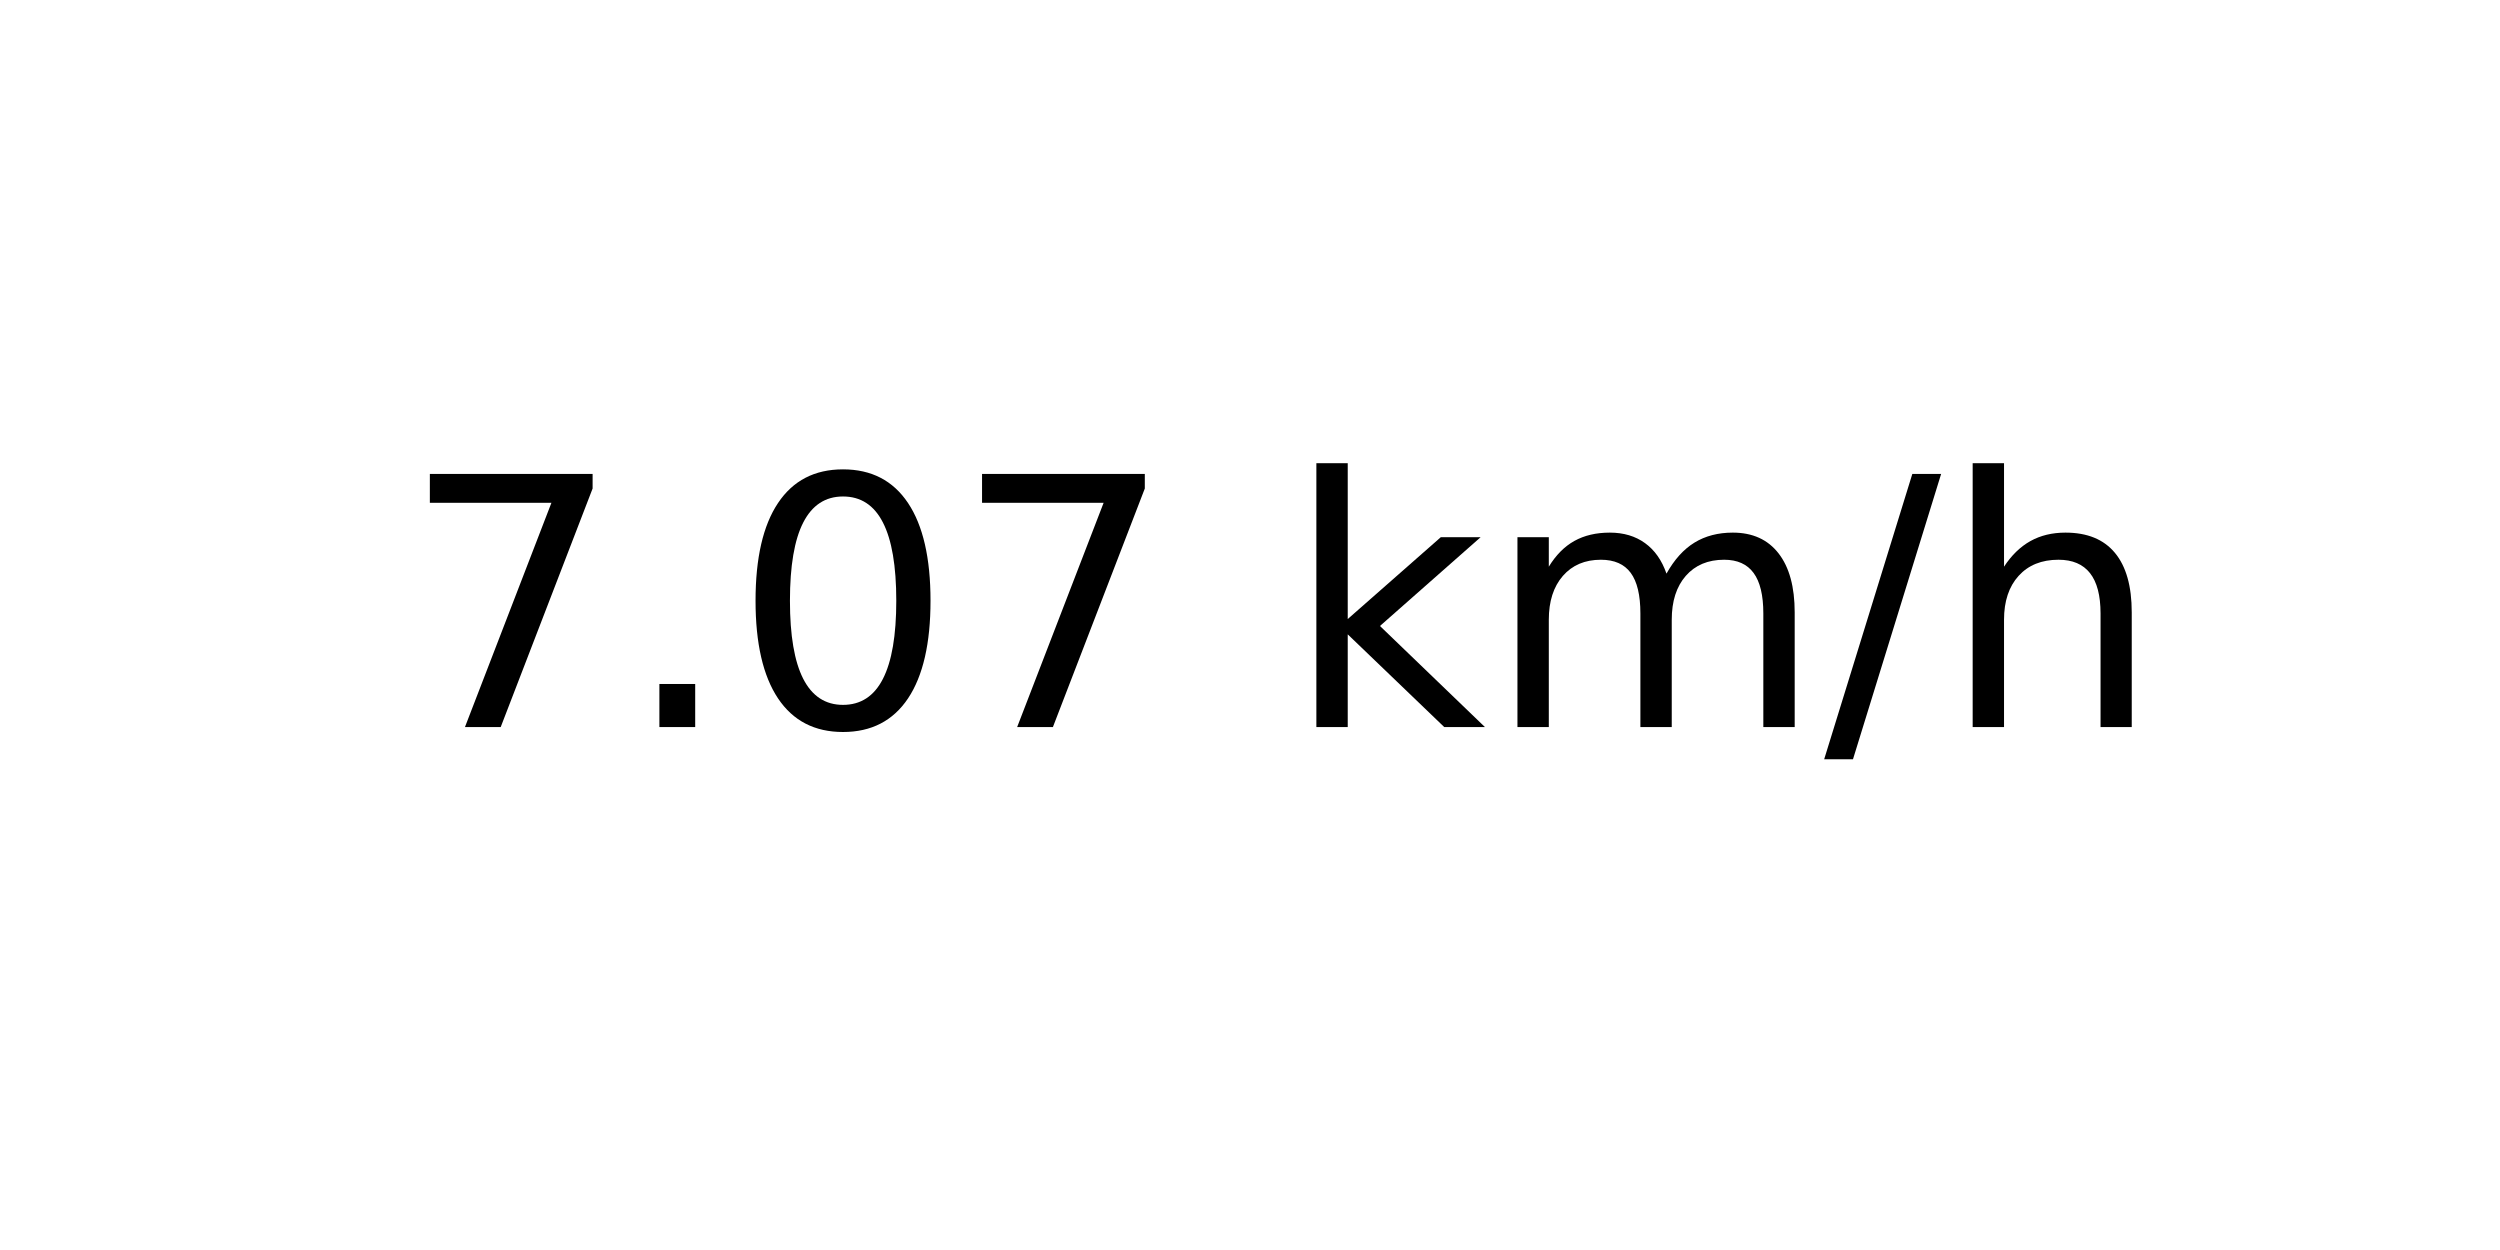
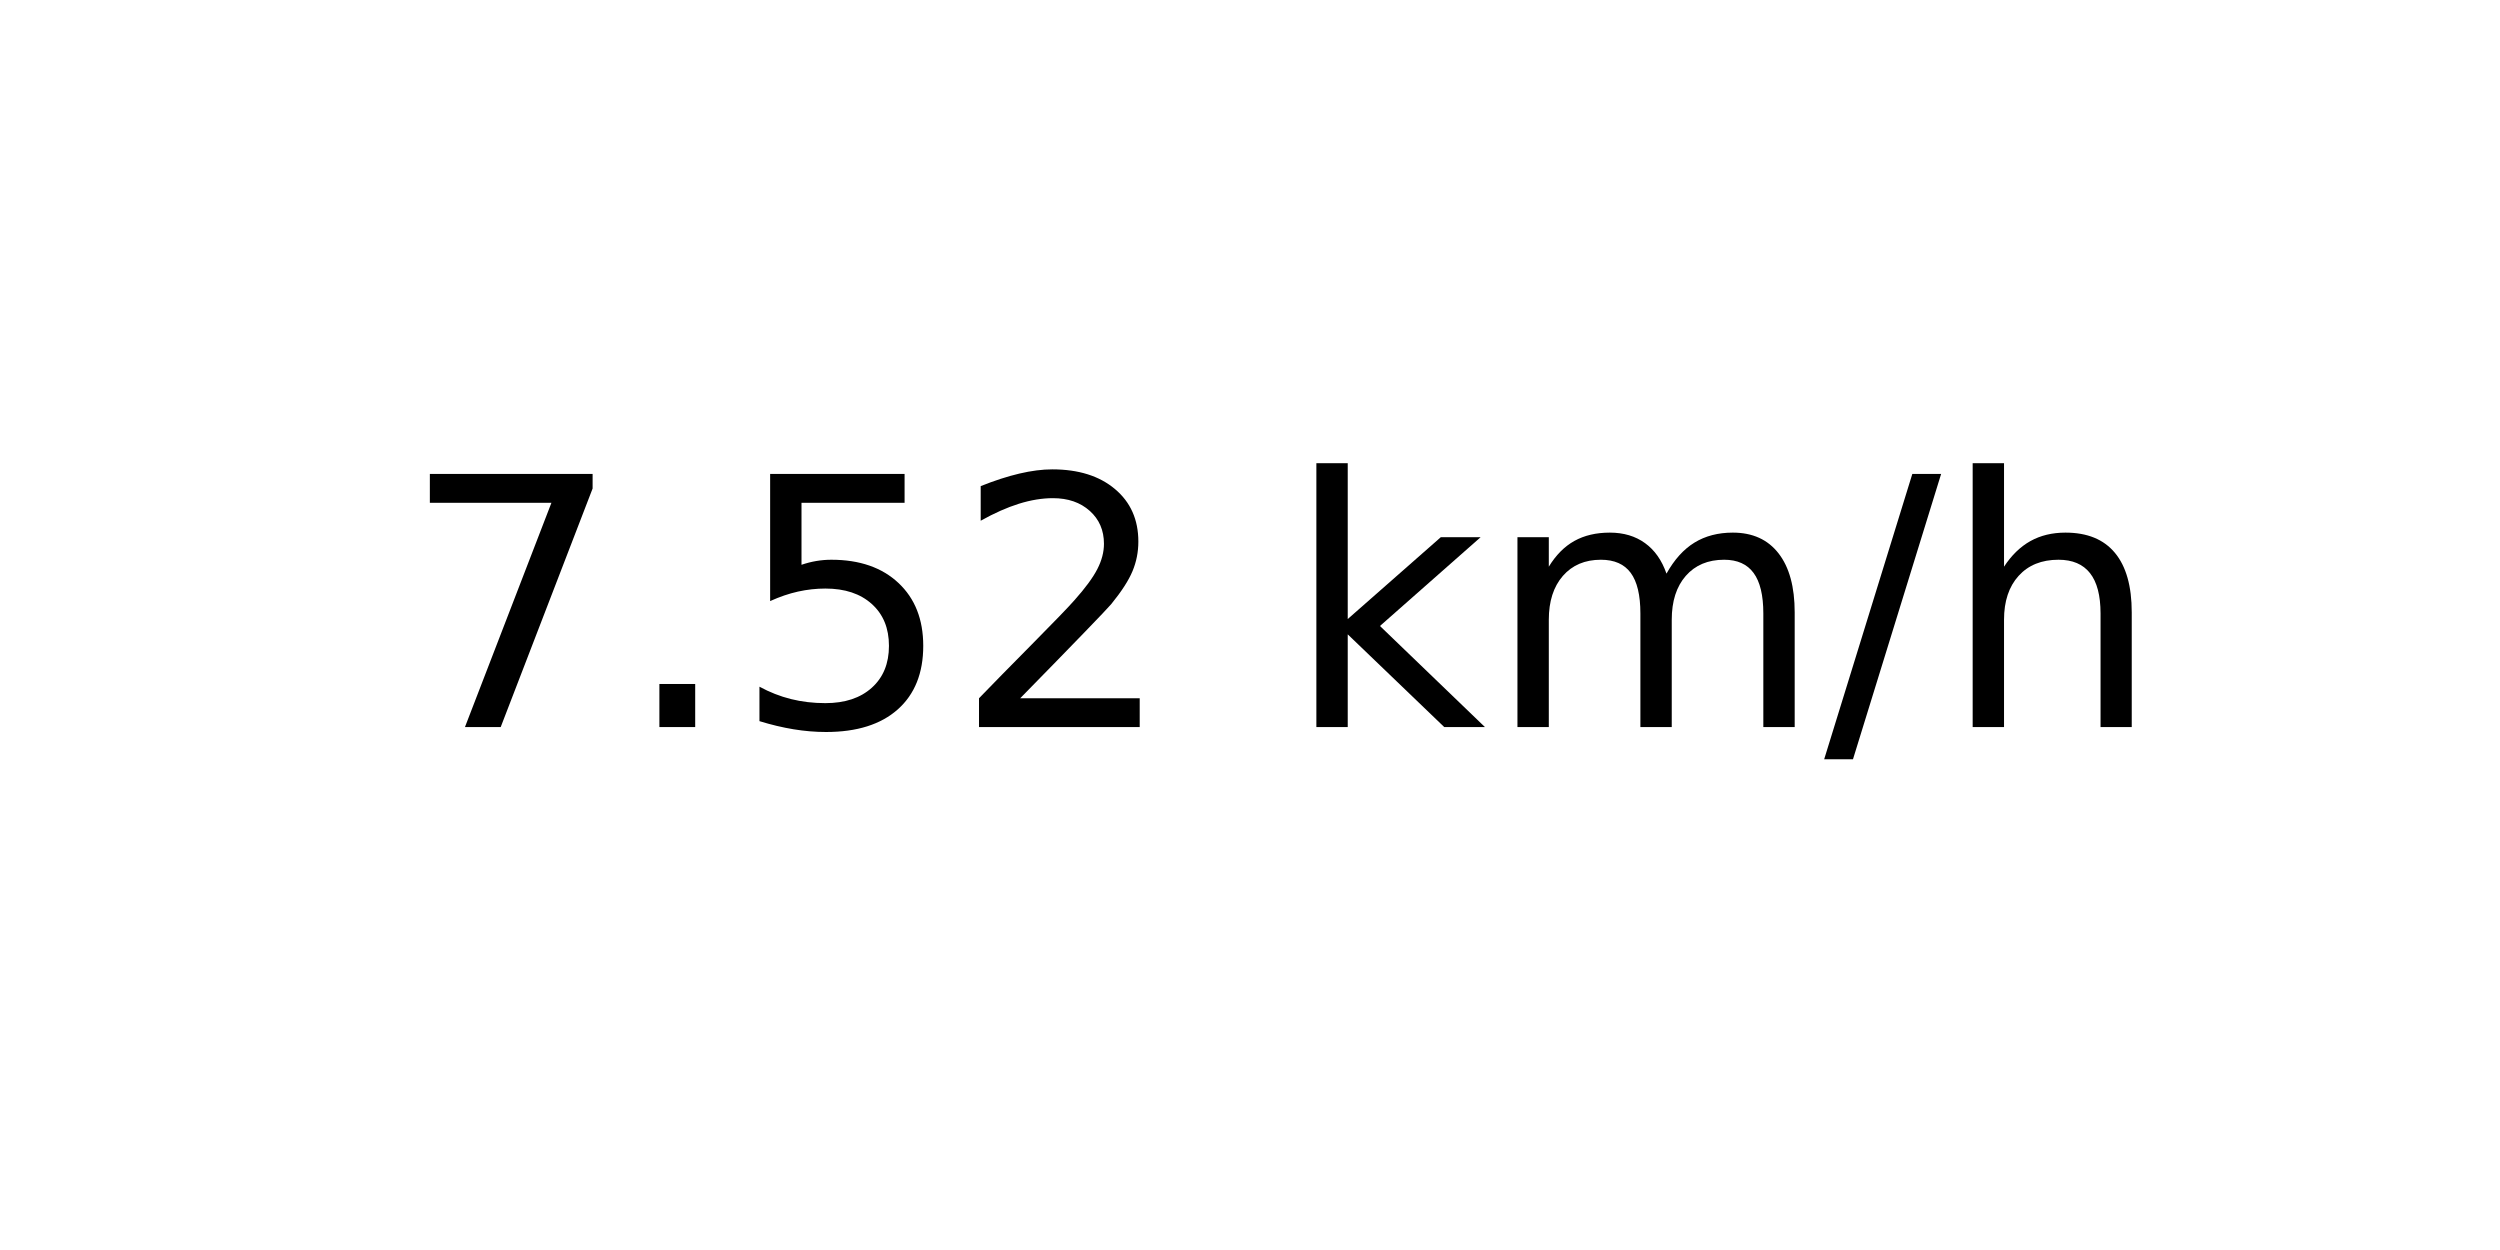
<svg xmlns="http://www.w3.org/2000/svg" xmlns:xlink="http://www.w3.org/1999/xlink" width="72pt" height="36pt" viewBox="0 0 72 36" version="1.1">
  <defs>
    <style type="text/css">*{stroke-linejoin: round; stroke-linecap: butt}</style>
  </defs>
  <g id="figure_1">
    <g id="axes_1">
      <g id="text_1">
        <g transform="translate(11.55937 20.93937) scale(0.1 -0.1)">
          <defs>
            <path id="DejaVuSans-37" d="M 525 4666  L 3525 4666  L 3525 4397  L 1831 0  L 1172 0  L 2766 4134  L 525 4134  L 525 4666  z " transform="scale(0.015625)" />
            <path id="DejaVuSans-2e" d="M 684 794  L 1344 794  L 1344 0  L 684 0  L 684 794  z " transform="scale(0.015625)" />
-             <path id="DejaVuSans-30" d="M 2034 4250  Q 1547 4250 1301 3770  Q 1056 3291 1056 2328  Q 1056 1369 1301 889  Q 1547 409 2034 409  Q 2525 409 2770 889  Q 3016 1369 3016 2328  Q 3016 3291 2770 3770  Q 2525 4250 2034 4250  z M 2034 4750  Q 2819 4750 3233 4129  Q 3647 3509 3647 2328  Q 3647 1150 3233 529  Q 2819 -91 2034 -91  Q 1250 -91 836 529  Q 422 1150 422 2328  Q 422 3509 836 4129  Q 1250 4750 2034 4750  z " transform="scale(0.015625)" />
+             <path id="DejaVuSans-35" d="M 691 4666  L 3169 4666  L 3169 4134  L 1269 4134  L 1269 2991  Q 1406 3038 1543 3061  Q 1681 3084 1819 3084  Q 2600 3084 3056 2656  Q 3513 2228 3513 1497  Q 3513 744 3044 326  Q 2575 -91 1722 -91  Q 1428 -91 1123 -41  Q 819 9 494 109  L 494 744  Q 775 591 1075 516  Q 1375 441 1709 441  Q 2250 441 2565 725  Q 2881 1009 2881 1497  Q 2881 1984 2565 2268  Q 2250 2553 1709 2553  Q 1456 2553 1204 2497  Q 953 2441 691 2322  L 691 4666  z " transform="scale(0.015625)" />
+             <path id="DejaVuSans-32" d="M 1228 531  L 3431 531  L 3431 0  L 469 0  L 469 531  Q 828 903 1448 1529  Q 2069 2156 2228 2338  Q 2531 2678 2651 2914  Q 2772 3150 2772 3378  Q 2772 3750 2511 3984  Q 2250 4219 1831 4219  Q 1534 4219 1204 4116  Q 875 4013 500 3803  L 500 4441  Q 881 4594 1212 4672  Q 1544 4750 1819 4750  Q 2544 4750 2975 4387  Q 3406 4025 3406 3419  Q 3406 3131 3298 2873  Q 3191 2616 2906 2266  Q 2828 2175 2409 1742  Q 1991 1309 1228 531  z " transform="scale(0.015625)" />
            <path id="DejaVuSans-20" transform="scale(0.015625)" />
            <path id="DejaVuSans-6b" d="M 581 4863  L 1159 4863  L 1159 1991  L 2875 3500  L 3609 3500  L 1753 1863  L 3688 0  L 2938 0  L 1159 1709  L 1159 0  L 581 0  L 581 4863  z " transform="scale(0.015625)" />
            <path id="DejaVuSans-6d" d="M 3328 2828  Q 3544 3216 3844 3400  Q 4144 3584 4550 3584  Q 5097 3584 5394 3201  Q 5691 2819 5691 2113  L 5691 0  L 5113 0  L 5113 2094  Q 5113 2597 4934 2840  Q 4756 3084 4391 3084  Q 3944 3084 3684 2787  Q 3425 2491 3425 1978  L 3425 0  L 2847 0  L 2847 2094  Q 2847 2600 2669 2842  Q 2491 3084 2119 3084  Q 1678 3084 1418 2786  Q 1159 2488 1159 1978  L 1159 0  L 581 0  L 581 3500  L 1159 3500  L 1159 2956  Q 1356 3278 1631 3431  Q 1906 3584 2284 3584  Q 2666 3584 2933 3390  Q 3200 3197 3328 2828  z " transform="scale(0.015625)" />
            <path id="DejaVuSans-2f" d="M 1625 4666  L 2156 4666  L 531 -594  L 0 -594  L 1625 4666  z " transform="scale(0.015625)" />
            <path id="DejaVuSans-68" d="M 3513 2113  L 3513 0  L 2938 0  L 2938 2094  Q 2938 2591 2744 2837  Q 2550 3084 2163 3084  Q 1697 3084 1428 2787  Q 1159 2491 1159 1978  L 1159 0  L 581 0  L 581 4863  L 1159 4863  L 1159 2956  Q 1366 3272 1645 3428  Q 1925 3584 2291 3584  Q 2894 3584 3203 3211  Q 3513 2838 3513 2113  z " transform="scale(0.015625)" />
          </defs>
          <use xlink:href="#DejaVuSans-37" />
          <use xlink:href="#DejaVuSans-2e" x="63.623" />
-           <use xlink:href="#DejaVuSans-30" x="95.41" />
-           <use xlink:href="#DejaVuSans-37" x="159.033" />
+           <use xlink:href="#DejaVuSans-35" x="95.41" />
+           <use xlink:href="#DejaVuSans-32" x="159.033" />
          <use xlink:href="#DejaVuSans-20" x="222.656" />
          <use xlink:href="#DejaVuSans-6b" x="254.443" />
          <use xlink:href="#DejaVuSans-6d" x="312.354" />
          <use xlink:href="#DejaVuSans-2f" x="409.766" />
          <use xlink:href="#DejaVuSans-68" x="443.457" />
        </g>
      </g>
    </g>
  </g>
</svg>
